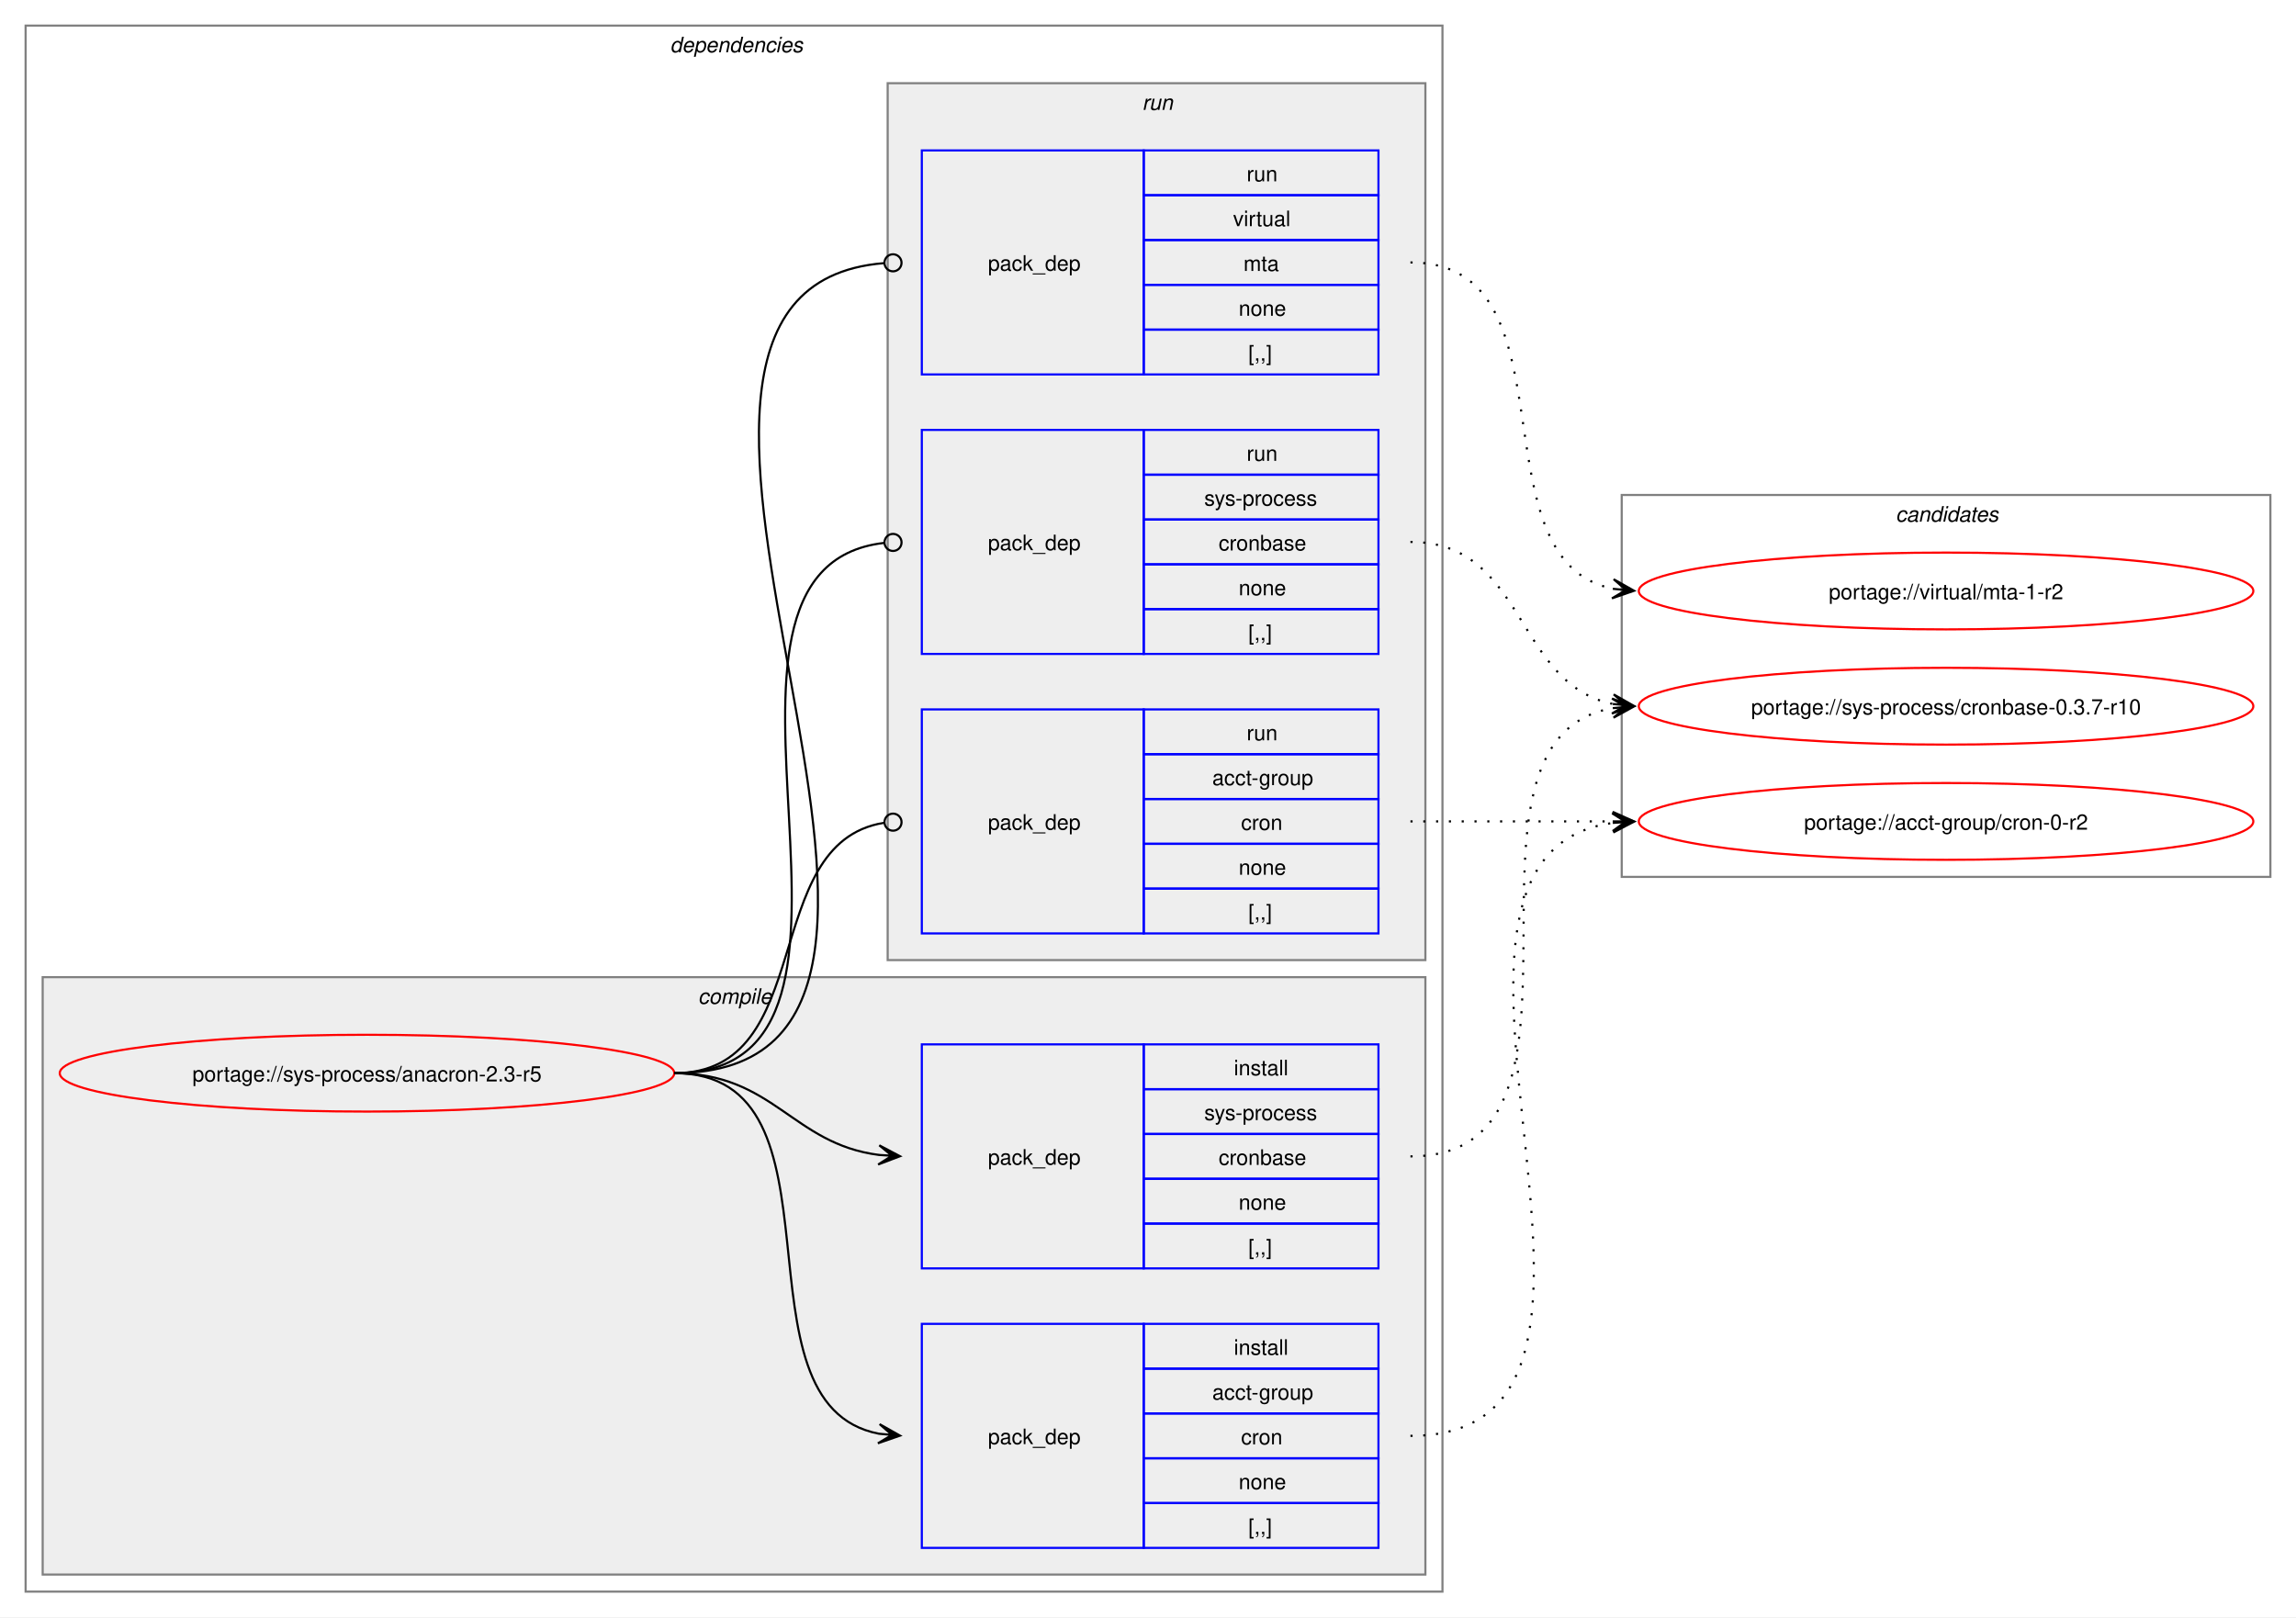
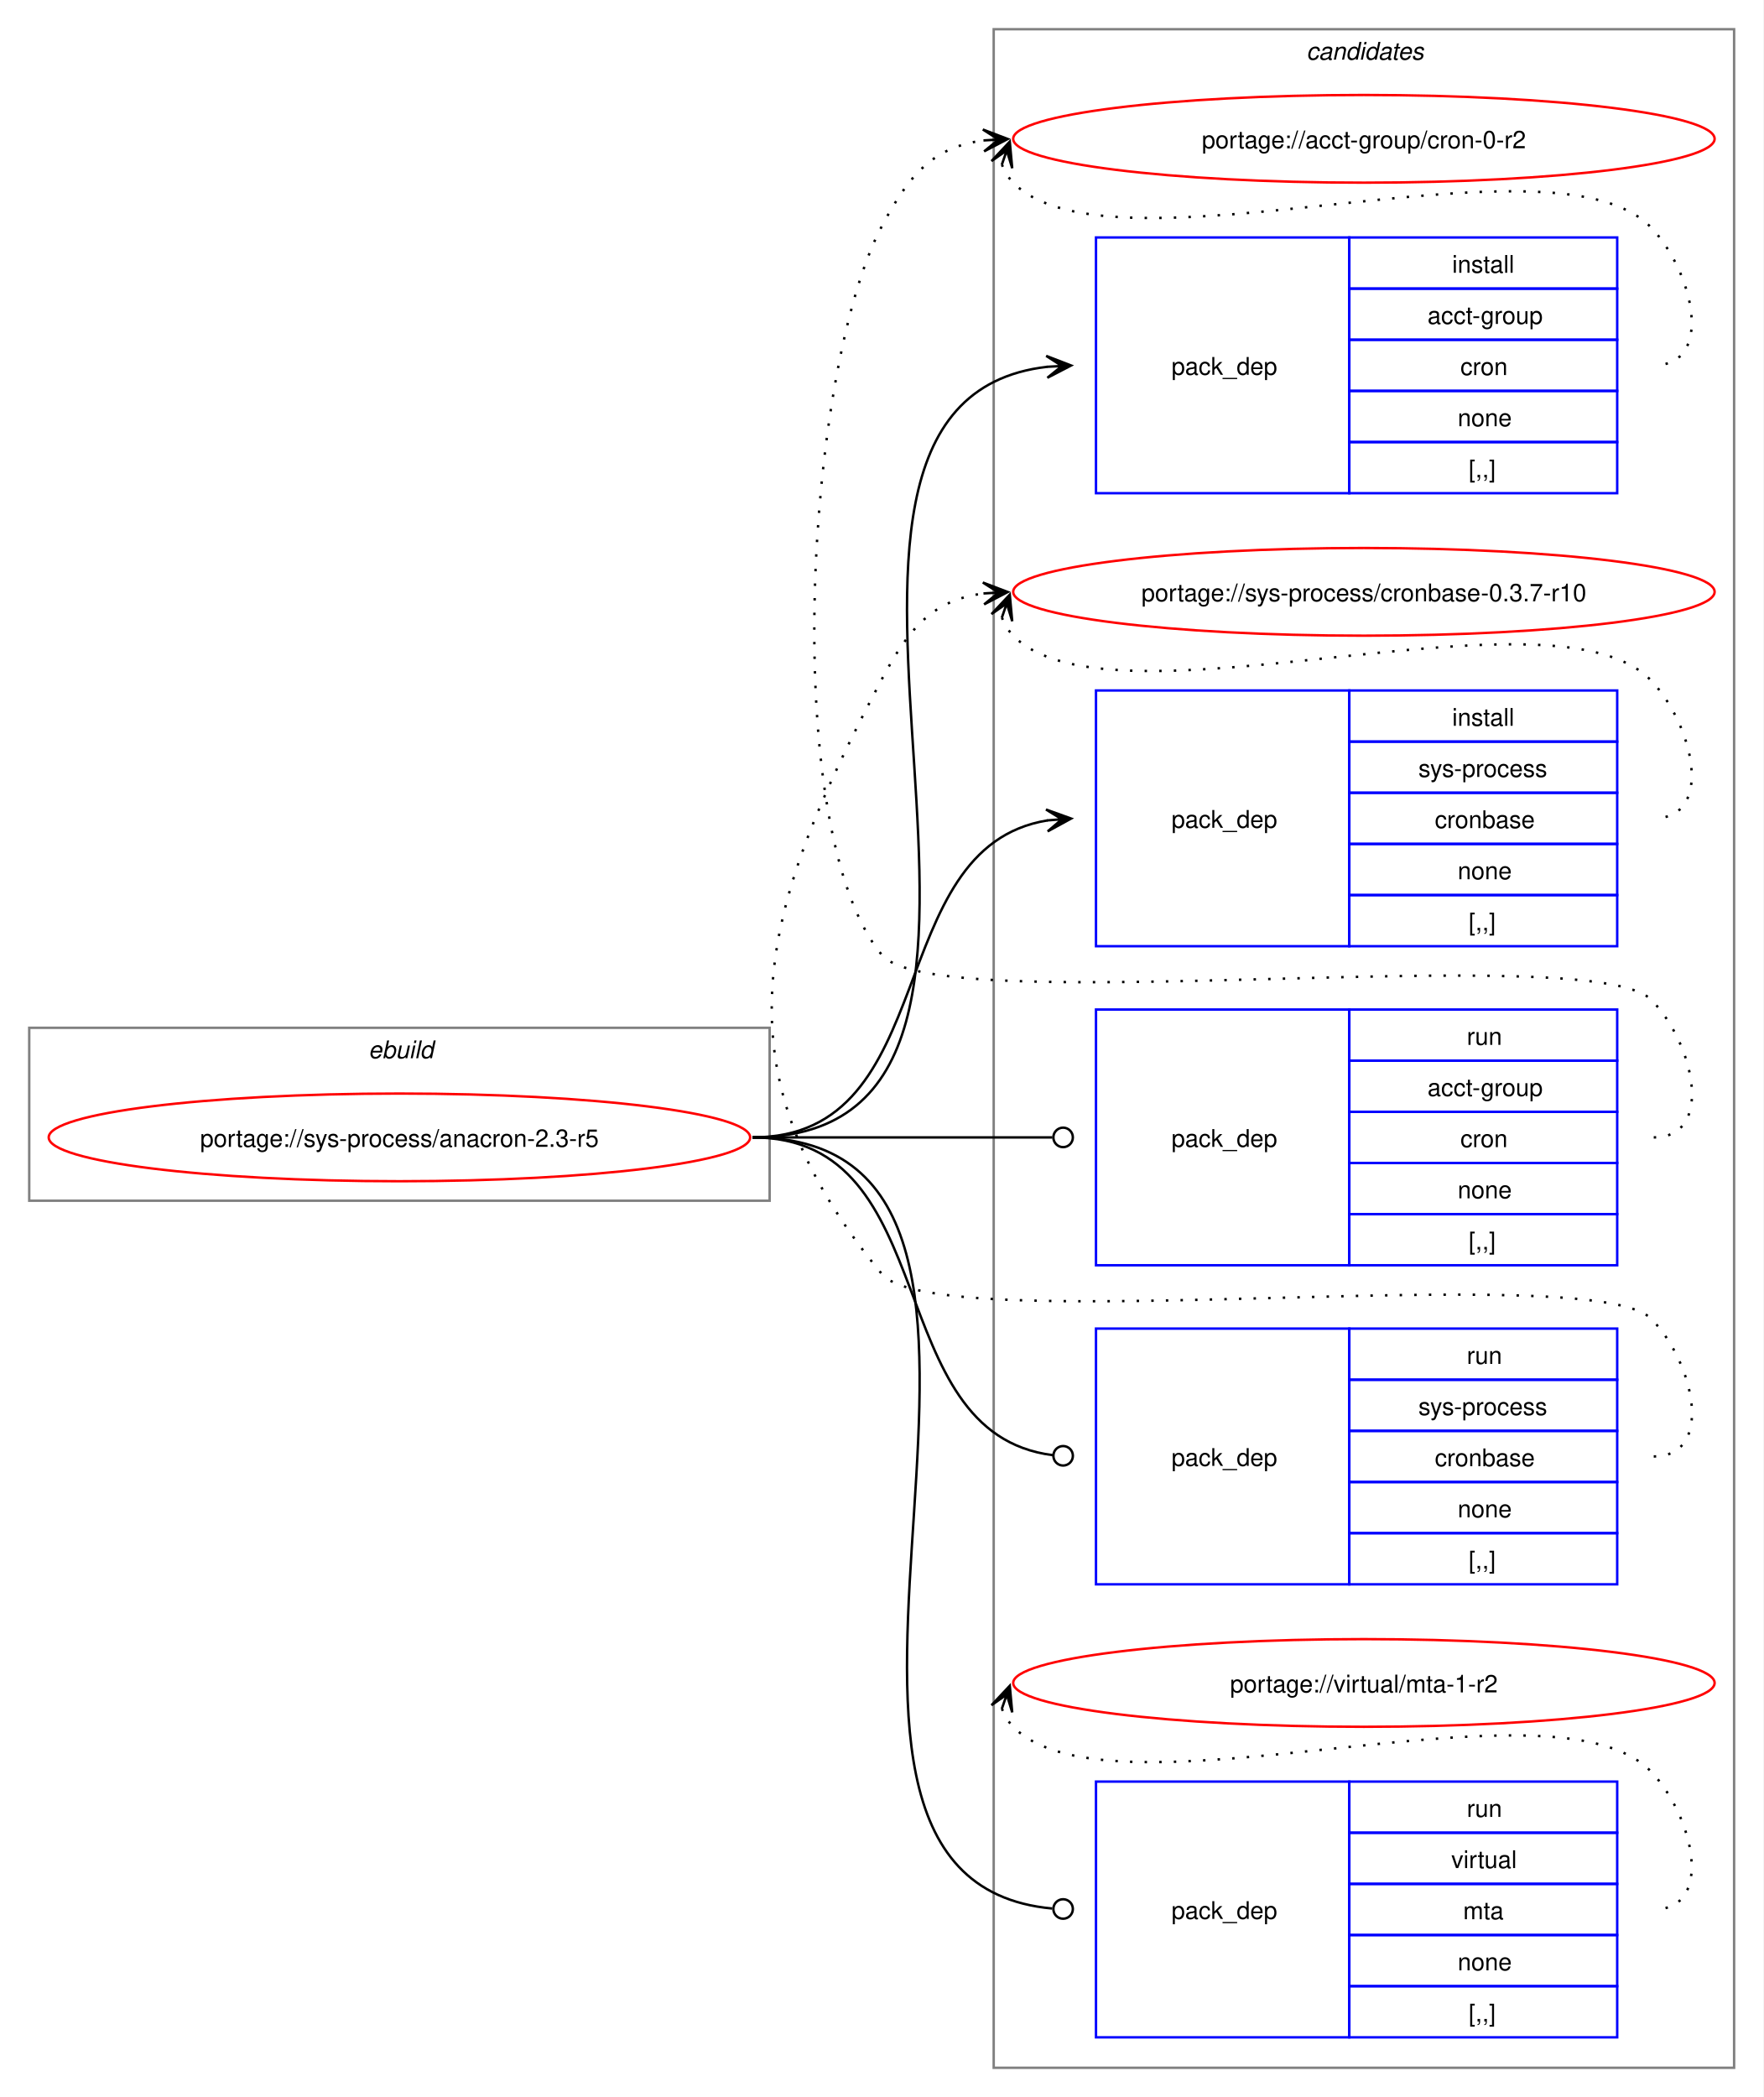
- <svg xmlns="http://www.w3.org/2000/svg" xmlns:xlink="http://www.w3.org/1999/xlink" width="1076pt" height="758pt" viewBox="0.00 0.00 1076.00 758.00">
-   <g id="graph0" class="graph" transform="scale(1 1) rotate(0) translate(4 754)">
-     <polygon fill="white" stroke="none" points="-4,4 -4,-754 1072,-754 1072,4 -4,4" />
-     <g id="clust2" class="cluster">
-       <polygon fill="none" stroke="gray" points="8,-8 8,-742 672,-742 672,-8 8,-8" />
-       <text text-anchor="start" x="310" y="-729.5" font-family="Helvetica,sans-Serif" font-style="italic" font-size="10.00">dependencies</text>
+ <svg xmlns="http://www.w3.org/2000/svg" xmlns:xlink="http://www.w3.org/1999/xlink" width="724pt" height="861pt" viewBox="0.00 0.00 724.00 861.00">
+   <g id="graph0" class="graph" transform="scale(1 1) rotate(0) translate(4 857)">
+     <polygon fill="white" stroke="none" points="-4,4 -4,-857 720,-857 720,4 -4,4" />
+     <g id="clust11" class="cluster">
+       <polygon fill="none" stroke="gray" points="404,-8 404,-845 708,-845 708,-8 404,-8" />
+       <text text-anchor="start" x="532.38" y="-832.5" font-family="Helvetica,sans-Serif" font-style="italic" font-size="10.00">candidates</text>
    </g>
-     <g id="clust3" class="cluster">
-       <polygon fill="#eeeeee" stroke="gray" points="16,-16 16,-296 664,-296 664,-16 16,-16" />
-       <text text-anchor="start" x="323.12" y="-283.5" font-family="Helvetica,sans-Serif" font-style="italic" font-size="10.00">compile</text>
-     </g>
-     <g id="clust7" class="cluster">
-       <polygon fill="#eeeeee" stroke="gray" points="412,-304 412,-715 664,-715 664,-304 412,-304" />
-       <text text-anchor="start" x="531.25" y="-702.5" font-family="Helvetica,sans-Serif" font-style="italic" font-size="10.00">run</text>
-     </g>
-     <g id="clust11" class="cluster">
-       <polygon fill="none" stroke="gray" points="756,-343 756,-522 1060,-522 1060,-343 756,-343" />
-       <text text-anchor="start" x="884.38" y="-509.5" font-family="Helvetica,sans-Serif" font-style="italic" font-size="10.00">candidates</text>
+     <g id="clust1" class="cluster">
+       <polygon fill="none" stroke="gray" points="8,-364 8,-435 312,-435 312,-364 8,-364" />
+       <text text-anchor="start" x="147.25" y="-422.5" font-family="Helvetica,sans-Serif" font-style="italic" font-size="10.00">ebuild</text>
    </g>
    <g id="node1" class="node">
      <g id="a_node1">
        <a xlink:href="../sys-process/anacron-2.3-r5.svg" xlink:title="portage://sys-process/anacron-2.3-r5">
-           <ellipse fill="none" stroke="red" cx="168" cy="-251" rx="144" ry="18" />
-           <text text-anchor="middle" x="168" y="-247.12" font-family="Helvetica,sans-Serif" font-size="10.00">portage://sys-process/anacron-2.3-r5</text>
+           <ellipse fill="none" stroke="red" cx="160" cy="-390" rx="144" ry="18" />
+           <text text-anchor="middle" x="160" y="-386.12" font-family="Helvetica,sans-Serif" font-size="10.00">portage://sys-process/anacron-2.3-r5</text>
        </a>
      </g>
    </g>
    <g id="node2" class="node">
-       <polygon fill="none" stroke="blue" points="428,-28.5 428,-133.5 532,-133.5 532,-28.5 428,-28.5" />
-       <text text-anchor="start" x="459" y="-77.12" font-family="Helvetica,sans-Serif" font-size="10.00">pack_dep</text>
-       <polygon fill="none" stroke="blue" points="532,-112.5 532,-133.5 642,-133.5 642,-112.5 532,-112.5" />
-       <text text-anchor="start" x="574.25" y="-119" font-family="Helvetica,sans-Serif" font-size="10.00">install</text>
-       <polygon fill="none" stroke="blue" points="532,-91.5 532,-112.5 642,-112.5 642,-91.5 532,-91.5" />
-       <text text-anchor="start" x="564.12" y="-98" font-family="Helvetica,sans-Serif" font-size="10.00">acct-group</text>
-       <polygon fill="none" stroke="blue" points="532,-70.5 532,-91.5 642,-91.5 642,-70.5 532,-70.5" />
-       <text text-anchor="start" x="577.62" y="-77" font-family="Helvetica,sans-Serif" font-size="10.00">cron</text>
-       <polygon fill="none" stroke="blue" points="532,-49.5 532,-70.5 642,-70.5 642,-49.5 532,-49.5" />
-       <text text-anchor="start" x="576.5" y="-56" font-family="Helvetica,sans-Serif" font-size="10.00">none</text>
-       <polygon fill="none" stroke="blue" points="532,-28.5 532,-49.5 642,-49.5 642,-28.5 532,-28.5" />
-       <text text-anchor="start" x="581" y="-35" font-family="Helvetica,sans-Serif" font-size="10.00">[,,]</text>
+       <polygon fill="none" stroke="blue" points="446,-654.5 446,-759.5 550,-759.5 550,-654.5 446,-654.5" />
+       <text text-anchor="start" x="477" y="-703.12" font-family="Helvetica,sans-Serif" font-size="10.00">pack_dep</text>
+       <polygon fill="none" stroke="blue" points="550,-738.5 550,-759.5 660,-759.5 660,-738.5 550,-738.5" />
+       <text text-anchor="start" x="592.25" y="-745" font-family="Helvetica,sans-Serif" font-size="10.00">install</text>
+       <polygon fill="none" stroke="blue" points="550,-717.5 550,-738.5 660,-738.5 660,-717.5 550,-717.5" />
+       <text text-anchor="start" x="582.12" y="-724" font-family="Helvetica,sans-Serif" font-size="10.00">acct-group</text>
+       <polygon fill="none" stroke="blue" points="550,-696.5 550,-717.5 660,-717.5 660,-696.5 550,-696.5" />
+       <text text-anchor="start" x="595.62" y="-703" font-family="Helvetica,sans-Serif" font-size="10.00">cron</text>
+       <polygon fill="none" stroke="blue" points="550,-675.5 550,-696.5 660,-696.5 660,-675.5 550,-675.5" />
+       <text text-anchor="start" x="594.5" y="-682" font-family="Helvetica,sans-Serif" font-size="10.00">none</text>
+       <polygon fill="none" stroke="blue" points="550,-654.5 550,-675.5 660,-675.5 660,-654.5 550,-654.5" />
+       <text text-anchor="start" x="599" y="-661" font-family="Helvetica,sans-Serif" font-size="10.00">[,,]</text>
    </g>
    <g id="edge1" class="edge">
-       <path fill="none" stroke="black" d="M312,-251C397.27,-251 335.83,-95.93 407.91,-82" />
-       <polygon fill="black" stroke="black" points="417.79,-81.11 408.23,-86.49 414.02,-81.45 407.83,-82.01 407.83,-82.01 407.83,-82.01 414.02,-81.45 407.42,-77.52 417.79,-81.11" />
+       <path fill="none" stroke="black" d="M305,-390C453.74,-390 292.97,-691.11 425.99,-706.4" />
+       <polygon fill="black" stroke="black" points="435.78,-706.93 425.55,-710.88 432.01,-706.73 425.8,-706.39 425.8,-706.39 425.8,-706.39 432.01,-706.73 426.04,-701.89 435.78,-706.93" />
    </g>
    <g id="node3" class="node">
-       <polygon fill="none" stroke="blue" points="428,-159.5 428,-264.5 532,-264.5 532,-159.5 428,-159.5" />
-       <text text-anchor="start" x="459" y="-208.12" font-family="Helvetica,sans-Serif" font-size="10.00">pack_dep</text>
-       <polygon fill="none" stroke="blue" points="532,-243.5 532,-264.5 642,-264.5 642,-243.5 532,-243.5" />
-       <text text-anchor="start" x="574.25" y="-250" font-family="Helvetica,sans-Serif" font-size="10.00">install</text>
-       <polygon fill="none" stroke="blue" points="532,-222.5 532,-243.5 642,-243.5 642,-222.5 532,-222.5" />
-       <text text-anchor="start" x="560.38" y="-229" font-family="Helvetica,sans-Serif" font-size="10.00">sys-process</text>
-       <polygon fill="none" stroke="blue" points="532,-201.5 532,-222.5 642,-222.5 642,-201.5 532,-201.5" />
-       <text text-anchor="start" x="567.12" y="-208" font-family="Helvetica,sans-Serif" font-size="10.00">cronbase</text>
-       <polygon fill="none" stroke="blue" points="532,-180.5 532,-201.5 642,-201.5 642,-180.5 532,-180.5" />
-       <text text-anchor="start" x="576.5" y="-187" font-family="Helvetica,sans-Serif" font-size="10.00">none</text>
-       <polygon fill="none" stroke="blue" points="532,-159.5 532,-180.5 642,-180.5 642,-159.5 532,-159.5" />
-       <text text-anchor="start" x="581" y="-166" font-family="Helvetica,sans-Serif" font-size="10.00">[,,]</text>
+       <polygon fill="none" stroke="blue" points="446,-468.5 446,-573.5 550,-573.5 550,-468.5 446,-468.5" />
+       <text text-anchor="start" x="477" y="-517.12" font-family="Helvetica,sans-Serif" font-size="10.00">pack_dep</text>
+       <polygon fill="none" stroke="blue" points="550,-552.5 550,-573.5 660,-573.5 660,-552.5 550,-552.5" />
+       <text text-anchor="start" x="592.25" y="-559" font-family="Helvetica,sans-Serif" font-size="10.00">install</text>
+       <polygon fill="none" stroke="blue" points="550,-531.5 550,-552.5 660,-552.5 660,-531.5 550,-531.5" />
+       <text text-anchor="start" x="578.38" y="-538" font-family="Helvetica,sans-Serif" font-size="10.00">sys-process</text>
+       <polygon fill="none" stroke="blue" points="550,-510.5 550,-531.5 660,-531.5 660,-510.5 550,-510.5" />
+       <text text-anchor="start" x="585.12" y="-517" font-family="Helvetica,sans-Serif" font-size="10.00">cronbase</text>
+       <polygon fill="none" stroke="blue" points="550,-489.5 550,-510.5 660,-510.5 660,-489.5 550,-489.5" />
+       <text text-anchor="start" x="594.5" y="-496" font-family="Helvetica,sans-Serif" font-size="10.00">none</text>
+       <polygon fill="none" stroke="blue" points="550,-468.5 550,-489.5 660,-489.5 660,-468.5 550,-468.5" />
+       <text text-anchor="start" x="599" y="-475" font-family="Helvetica,sans-Serif" font-size="10.00">[,,]</text>
    </g>
    <g id="edge2" class="edge">
-       <path fill="none" stroke="black" d="M312,-251C358.66,-251 367.21,-217.86 407.92,-212.68" />
-       <polygon fill="black" stroke="black" points="417.78,-212.07 408.08,-217.18 414.01,-212.3 407.8,-212.68 407.8,-212.68 407.8,-212.68 414.01,-212.3 407.53,-208.19 417.78,-212.07" />
+       <path fill="none" stroke="black" d="M305,-390C383.78,-390 357.21,-509.01 426.12,-520.16" />
+       <polygon fill="black" stroke="black" points="435.79,-520.91 425.47,-524.63 432.01,-520.62 425.81,-520.14 425.81,-520.14 425.81,-520.14 432.01,-520.62 426.16,-515.65 435.79,-520.91" />
    </g>
    <g id="node4" class="node">
-       <polygon fill="none" stroke="blue" points="428,-316.5 428,-421.5 532,-421.5 532,-316.5 428,-316.5" />
-       <text text-anchor="start" x="459" y="-365.12" font-family="Helvetica,sans-Serif" font-size="10.00">pack_dep</text>
-       <polygon fill="none" stroke="blue" points="532,-400.5 532,-421.5 642,-421.5 642,-400.5 532,-400.5" />
-       <text text-anchor="start" x="580.25" y="-407" font-family="Helvetica,sans-Serif" font-size="10.00">run</text>
-       <polygon fill="none" stroke="blue" points="532,-379.5 532,-400.5 642,-400.5 642,-379.5 532,-379.5" />
-       <text text-anchor="start" x="564.12" y="-386" font-family="Helvetica,sans-Serif" font-size="10.00">acct-group</text>
-       <polygon fill="none" stroke="blue" points="532,-358.5 532,-379.5 642,-379.5 642,-358.5 532,-358.5" />
-       <text text-anchor="start" x="577.62" y="-365" font-family="Helvetica,sans-Serif" font-size="10.00">cron</text>
-       <polygon fill="none" stroke="blue" points="532,-337.5 532,-358.5 642,-358.5 642,-337.5 532,-337.5" />
-       <text text-anchor="start" x="576.5" y="-344" font-family="Helvetica,sans-Serif" font-size="10.00">none</text>
-       <polygon fill="none" stroke="blue" points="532,-316.5 532,-337.5 642,-337.5 642,-316.5 532,-316.5" />
-       <text text-anchor="start" x="581" y="-323" font-family="Helvetica,sans-Serif" font-size="10.00">[,,]</text>
+       <polygon fill="none" stroke="blue" points="446,-337.5 446,-442.5 550,-442.5 550,-337.5 446,-337.5" />
+       <text text-anchor="start" x="477" y="-386.12" font-family="Helvetica,sans-Serif" font-size="10.00">pack_dep</text>
+       <polygon fill="none" stroke="blue" points="550,-421.5 550,-442.5 660,-442.5 660,-421.5 550,-421.5" />
+       <text text-anchor="start" x="598.25" y="-428" font-family="Helvetica,sans-Serif" font-size="10.00">run</text>
+       <polygon fill="none" stroke="blue" points="550,-400.5 550,-421.5 660,-421.5 660,-400.5 550,-400.5" />
+       <text text-anchor="start" x="582.12" y="-407" font-family="Helvetica,sans-Serif" font-size="10.00">acct-group</text>
+       <polygon fill="none" stroke="blue" points="550,-379.5 550,-400.5 660,-400.5 660,-379.5 550,-379.5" />
+       <text text-anchor="start" x="595.62" y="-386" font-family="Helvetica,sans-Serif" font-size="10.00">cron</text>
+       <polygon fill="none" stroke="blue" points="550,-358.5 550,-379.5 660,-379.5 660,-358.5 550,-358.5" />
+       <text text-anchor="start" x="594.5" y="-365" font-family="Helvetica,sans-Serif" font-size="10.00">none</text>
+       <polygon fill="none" stroke="blue" points="550,-337.5 550,-358.5 660,-358.5 660,-337.5 550,-337.5" />
+       <text text-anchor="start" x="599" y="-344" font-family="Helvetica,sans-Serif" font-size="10.00">[,,]</text>
    </g>
    <g id="edge3" class="edge">
-       <path fill="none" stroke="black" d="M312,-251C379.61,-251 351.1,-358.64 410.08,-368.31" />
-       <ellipse fill="none" stroke="black" cx="414.51" cy="-368.65" rx="4" ry="4" />
+       <path fill="none" stroke="black" d="M305,-390C360.57,-390 376.66,-390 428.07,-390" />
+       <ellipse fill="none" stroke="black" cx="432.5" cy="-390" rx="4" ry="4" />
    </g>
    <g id="node5" class="node">
-       <polygon fill="none" stroke="blue" points="428,-447.5 428,-552.5 532,-552.5 532,-447.5 428,-447.5" />
-       <text text-anchor="start" x="459" y="-496.12" font-family="Helvetica,sans-Serif" font-size="10.00">pack_dep</text>
-       <polygon fill="none" stroke="blue" points="532,-531.5 532,-552.5 642,-552.5 642,-531.5 532,-531.5" />
-       <text text-anchor="start" x="580.25" y="-538" font-family="Helvetica,sans-Serif" font-size="10.00">run</text>
-       <polygon fill="none" stroke="blue" points="532,-510.5 532,-531.5 642,-531.5 642,-510.5 532,-510.5" />
-       <text text-anchor="start" x="560.38" y="-517" font-family="Helvetica,sans-Serif" font-size="10.00">sys-process</text>
-       <polygon fill="none" stroke="blue" points="532,-489.5 532,-510.5 642,-510.5 642,-489.5 532,-489.5" />
-       <text text-anchor="start" x="567.12" y="-496" font-family="Helvetica,sans-Serif" font-size="10.00">cronbase</text>
-       <polygon fill="none" stroke="blue" points="532,-468.5 532,-489.5 642,-489.5 642,-468.5 532,-468.5" />
-       <text text-anchor="start" x="576.5" y="-475" font-family="Helvetica,sans-Serif" font-size="10.00">none</text>
-       <polygon fill="none" stroke="blue" points="532,-447.5 532,-468.5 642,-468.5 642,-447.5 532,-447.5" />
-       <text text-anchor="start" x="581" y="-454" font-family="Helvetica,sans-Serif" font-size="10.00">[,,]</text>
+       <polygon fill="none" stroke="blue" points="446,-206.5 446,-311.5 550,-311.5 550,-206.5 446,-206.5" />
+       <text text-anchor="start" x="477" y="-255.12" font-family="Helvetica,sans-Serif" font-size="10.00">pack_dep</text>
+       <polygon fill="none" stroke="blue" points="550,-290.5 550,-311.5 660,-311.5 660,-290.5 550,-290.5" />
+       <text text-anchor="start" x="598.25" y="-297" font-family="Helvetica,sans-Serif" font-size="10.00">run</text>
+       <polygon fill="none" stroke="blue" points="550,-269.5 550,-290.5 660,-290.5 660,-269.5 550,-269.5" />
+       <text text-anchor="start" x="578.38" y="-276" font-family="Helvetica,sans-Serif" font-size="10.00">sys-process</text>
+       <polygon fill="none" stroke="blue" points="550,-248.5 550,-269.5 660,-269.5 660,-248.5 550,-248.5" />
+       <text text-anchor="start" x="585.12" y="-255" font-family="Helvetica,sans-Serif" font-size="10.00">cronbase</text>
+       <polygon fill="none" stroke="blue" points="550,-227.5 550,-248.5 660,-248.5 660,-227.5 550,-227.5" />
+       <text text-anchor="start" x="594.5" y="-234" font-family="Helvetica,sans-Serif" font-size="10.00">none</text>
+       <polygon fill="none" stroke="blue" points="550,-206.5 550,-227.5 660,-227.5 660,-206.5 550,-206.5" />
+       <text text-anchor="start" x="599" y="-213" font-family="Helvetica,sans-Serif" font-size="10.00">[,,]</text>
    </g>
    <g id="edge4" class="edge">
-       <path fill="none" stroke="black" d="M312,-251C429.39,-251 305.18,-487.52 410.31,-499.53" />
-       <ellipse fill="none" stroke="black" cx="414.51" cy="-499.76" rx="4" ry="4" />
+       <path fill="none" stroke="black" d="M305,-390C384.59,-390 356.66,-268.54 428.27,-259.53" />
+       <ellipse fill="none" stroke="black" cx="432.51" cy="-259.27" rx="4" ry="4" />
    </g>
    <g id="node6" class="node">
-       <polygon fill="none" stroke="blue" points="428,-578.5 428,-683.5 532,-683.5 532,-578.5 428,-578.5" />
-       <text text-anchor="start" x="459" y="-627.12" font-family="Helvetica,sans-Serif" font-size="10.00">pack_dep</text>
-       <polygon fill="none" stroke="blue" points="532,-662.5 532,-683.5 642,-683.5 642,-662.5 532,-662.5" />
-       <text text-anchor="start" x="580.25" y="-669" font-family="Helvetica,sans-Serif" font-size="10.00">run</text>
-       <polygon fill="none" stroke="blue" points="532,-641.5 532,-662.5 642,-662.5 642,-641.5 532,-641.5" />
-       <text text-anchor="start" x="573.88" y="-648" font-family="Helvetica,sans-Serif" font-size="10.00">virtual</text>
-       <polygon fill="none" stroke="blue" points="532,-620.5 532,-641.5 642,-641.5 642,-620.5 532,-620.5" />
-       <text text-anchor="start" x="578.75" y="-627" font-family="Helvetica,sans-Serif" font-size="10.00">mta</text>
-       <polygon fill="none" stroke="blue" points="532,-599.5 532,-620.5 642,-620.5 642,-599.5 532,-599.5" />
-       <text text-anchor="start" x="576.5" y="-606" font-family="Helvetica,sans-Serif" font-size="10.00">none</text>
-       <polygon fill="none" stroke="blue" points="532,-578.5 532,-599.5 642,-599.5 642,-578.5 532,-578.5" />
-       <text text-anchor="start" x="581" y="-585" font-family="Helvetica,sans-Serif" font-size="10.00">[,,]</text>
+       <polygon fill="none" stroke="blue" points="446,-20.5 446,-125.5 550,-125.5 550,-20.5 446,-20.5" />
+       <text text-anchor="start" x="477" y="-69.12" font-family="Helvetica,sans-Serif" font-size="10.00">pack_dep</text>
+       <polygon fill="none" stroke="blue" points="550,-104.5 550,-125.5 660,-125.5 660,-104.5 550,-104.5" />
+       <text text-anchor="start" x="598.25" y="-111" font-family="Helvetica,sans-Serif" font-size="10.00">run</text>
+       <polygon fill="none" stroke="blue" points="550,-83.5 550,-104.5 660,-104.5 660,-83.5 550,-83.5" />
+       <text text-anchor="start" x="591.88" y="-90" font-family="Helvetica,sans-Serif" font-size="10.00">virtual</text>
+       <polygon fill="none" stroke="blue" points="550,-62.5 550,-83.5 660,-83.5 660,-62.5 550,-62.5" />
+       <text text-anchor="start" x="596.75" y="-69" font-family="Helvetica,sans-Serif" font-size="10.00">mta</text>
+       <polygon fill="none" stroke="blue" points="550,-41.5 550,-62.5 660,-62.5 660,-41.5 550,-41.5" />
+       <text text-anchor="start" x="594.5" y="-48" font-family="Helvetica,sans-Serif" font-size="10.00">none</text>
+       <polygon fill="none" stroke="blue" points="550,-20.5 550,-41.5 660,-41.5 660,-20.5 550,-20.5" />
+       <text text-anchor="start" x="599" y="-27" font-family="Helvetica,sans-Serif" font-size="10.00">[,,]</text>
    </g>
    <g id="edge5" class="edge">
-       <path fill="none" stroke="black" d="M312,-251C484.37,-251 251.99,-617.76 410.13,-630.65" />
-       <ellipse fill="none" stroke="black" cx="414.5" cy="-630.82" rx="4" ry="4" />
+       <path fill="none" stroke="black" d="M305,-390C454.49,-390 291.35,-85.87 428.02,-73.39" />
+       <ellipse fill="none" stroke="black" cx="432.5" cy="-73.2" rx="4" ry="4" />
    </g>
    <g id="node7" class="node">
      <g id="a_node7">
        <a xlink:href="../acct-group/cron-0-r2.svg" xlink:title="portage://acct-group/cron-0-r2">
-           <ellipse fill="none" stroke="red" cx="908" cy="-369" rx="144" ry="18" />
-           <text text-anchor="middle" x="908" y="-365.12" font-family="Helvetica,sans-Serif" font-size="10.00">portage://acct-group/cron-0-r2</text>
+           <ellipse fill="none" stroke="red" cx="556" cy="-800" rx="144" ry="18" />
+           <text text-anchor="middle" x="556" y="-796.12" font-family="Helvetica,sans-Serif" font-size="10.00">portage://acct-group/cron-0-r2</text>
        </a>
      </g>
    </g>
    <g id="edge6" class="edge">
-       <path fill="none" stroke="black" stroke-dasharray="1,5" d="M657,-81C789.53,-81 635.81,-352.92 752.13,-368.32" />
-       <polygon fill="black" stroke="black" points="761.78,-368.92 751.52,-372.79 758.01,-368.69 751.8,-368.3 751.8,-368.3 751.8,-368.3 758.01,-368.69 752.08,-363.81 761.78,-368.92" />
+       <path fill="none" stroke="black" stroke-dasharray="1,5" d="M407.37,-789.45C408.4,-786.7 410.07,-783.96 412,-782 452.96,-740.42 633.83,-805.85 674,-763.5 691.28,-745.28 700.12,-707 675,-707" />
+       <polygon fill="black" stroke="black" points="410.6,-798.85 403.09,-790.86 409.37,-795.27 407.34,-789.39 407.34,-789.39 407.34,-789.39 409.37,-795.27 411.6,-787.93 410.6,-798.85" />
    </g>
    <g id="node8" class="node">
      <g id="a_node8">
        <a xlink:href="../sys-process/cronbase-0.3.7-r10.svg" xlink:title="portage://sys-process/cronbase-0.3.7-r10">
-           <ellipse fill="none" stroke="red" cx="908" cy="-423" rx="144" ry="18" />
-           <text text-anchor="middle" x="908" y="-419.12" font-family="Helvetica,sans-Serif" font-size="10.00">portage://sys-process/cronbase-0.3.7-r10</text>
+           <ellipse fill="none" stroke="red" cx="556" cy="-614" rx="144" ry="18" />
+           <text text-anchor="middle" x="556" y="-610.12" font-family="Helvetica,sans-Serif" font-size="10.00">portage://sys-process/cronbase-0.3.7-r10</text>
        </a>
      </g>
    </g>
    <g id="edge7" class="edge">
-       <path fill="none" stroke="black" stroke-dasharray="1,5" d="M657,-212C757.95,-212 665.66,-407.23 751.89,-422.11" />
-       <polygon fill="black" stroke="black" points="761.79,-422.9 751.46,-426.58 758.02,-422.6 751.82,-422.1 751.82,-422.1 751.82,-422.1 758.02,-422.6 752.18,-417.61 761.79,-422.9" />
+       <path fill="none" stroke="black" stroke-dasharray="1,5" d="M407.37,-603.45C408.4,-600.7 410.07,-597.96 412,-596 452.96,-554.42 633.83,-619.85 674,-577.5 691.28,-559.28 700.12,-521 675,-521" />
+       <polygon fill="black" stroke="black" points="410.6,-612.85 403.09,-604.86 409.37,-609.27 407.34,-603.39 407.34,-603.39 407.34,-603.39 409.37,-609.27 411.6,-601.93 410.6,-612.85" />
    </g>
    <g id="edge8" class="edge">
-       <path fill="none" stroke="black" stroke-dasharray="1,5" d="M657,-369C700.25,-369 713.72,-369 752.08,-369" />
-       <polygon fill="black" stroke="black" points="761.78,-369 751.78,-373.5 758,-369 751.78,-369 751.78,-369 751.78,-369 758,-369 751.78,-364.5 761.78,-369" />
+       <path fill="none" stroke="black" stroke-dasharray="1,5" d="M675,-390C700.12,-390 691.6,-428.59 674,-446.5 649.35,-471.59 380.36,-437.85 358,-465 315.77,-516.3 326.9,-705.28 358,-764 369.45,-785.63 379.33,-796.67 399.96,-799.35" />
+       <polygon fill="black" stroke="black" points="409.78,-799.93 399.54,-803.83 406.01,-799.7 399.8,-799.34 399.8,-799.34 399.8,-799.34 406.01,-799.7 400.07,-794.85 409.78,-799.93" />
    </g>
    <g id="edge9" class="edge">
-       <path fill="none" stroke="black" stroke-dasharray="1,5" d="M657,-500C711.25,-500 705.88,-433.17 751.98,-424.03" />
-       <polygon fill="black" stroke="black" points="761.79,-423.11 752.25,-428.52 758.02,-423.47 751.83,-424.04 751.83,-424.04 751.83,-424.04 758.02,-423.47 751.41,-419.56 761.79,-423.11" />
+       <path fill="none" stroke="black" stroke-dasharray="1,5" d="M675,-259C700.12,-259 691.6,-297.59 674,-315.5 649.35,-340.59 380.36,-306.85 358,-334 289.07,-417.72 307.24,-482.17 358,-578 369.45,-599.63 379.33,-610.67 399.96,-613.35" />
+       <polygon fill="black" stroke="black" points="409.78,-613.93 399.54,-617.83 406.01,-613.7 399.8,-613.34 399.8,-613.34 399.8,-613.34 406.01,-613.7 400.07,-608.85 409.78,-613.93" />
    </g>
    <g id="node9" class="node">
      <g id="a_node9">
        <a xlink:href="../virtual/mta-1-r2.svg" xlink:title="portage://virtual/mta-1-r2">
-           <ellipse fill="none" stroke="red" cx="908" cy="-477" rx="144" ry="18" />
-           <text text-anchor="middle" x="908" y="-473.12" font-family="Helvetica,sans-Serif" font-size="10.00">portage://virtual/mta-1-r2</text>
+           <ellipse fill="none" stroke="red" cx="556" cy="-166" rx="144" ry="18" />
+           <text text-anchor="middle" x="556" y="-162.12" font-family="Helvetica,sans-Serif" font-size="10.00">portage://virtual/mta-1-r2</text>
        </a>
      </g>
    </g>
    <g id="edge10" class="edge">
-       <path fill="none" stroke="black" stroke-dasharray="1,5" d="M657,-631C736.2,-631 685.24,-491.1 752.23,-477.98" />
-       <polygon fill="black" stroke="black" points="761.79,-477.11 752.24,-482.5 758.02,-477.45 751.83,-478.02 751.83,-478.02 751.83,-478.02 758.02,-477.45 751.42,-473.54 761.79,-477.11" />
+       <path fill="none" stroke="black" stroke-dasharray="1,5" d="M407.37,-155.45C408.4,-152.7 410.07,-149.96 412,-148 452.96,-106.42 633.83,-171.85 674,-129.5 691.28,-111.28 700.12,-73 675,-73" />
+       <polygon fill="black" stroke="black" points="410.6,-164.85 403.09,-156.86 409.37,-161.27 407.34,-155.39 407.34,-155.39 407.34,-155.39 409.37,-161.27 411.6,-153.93 410.6,-164.85" />
    </g>
  </g>
</svg>
